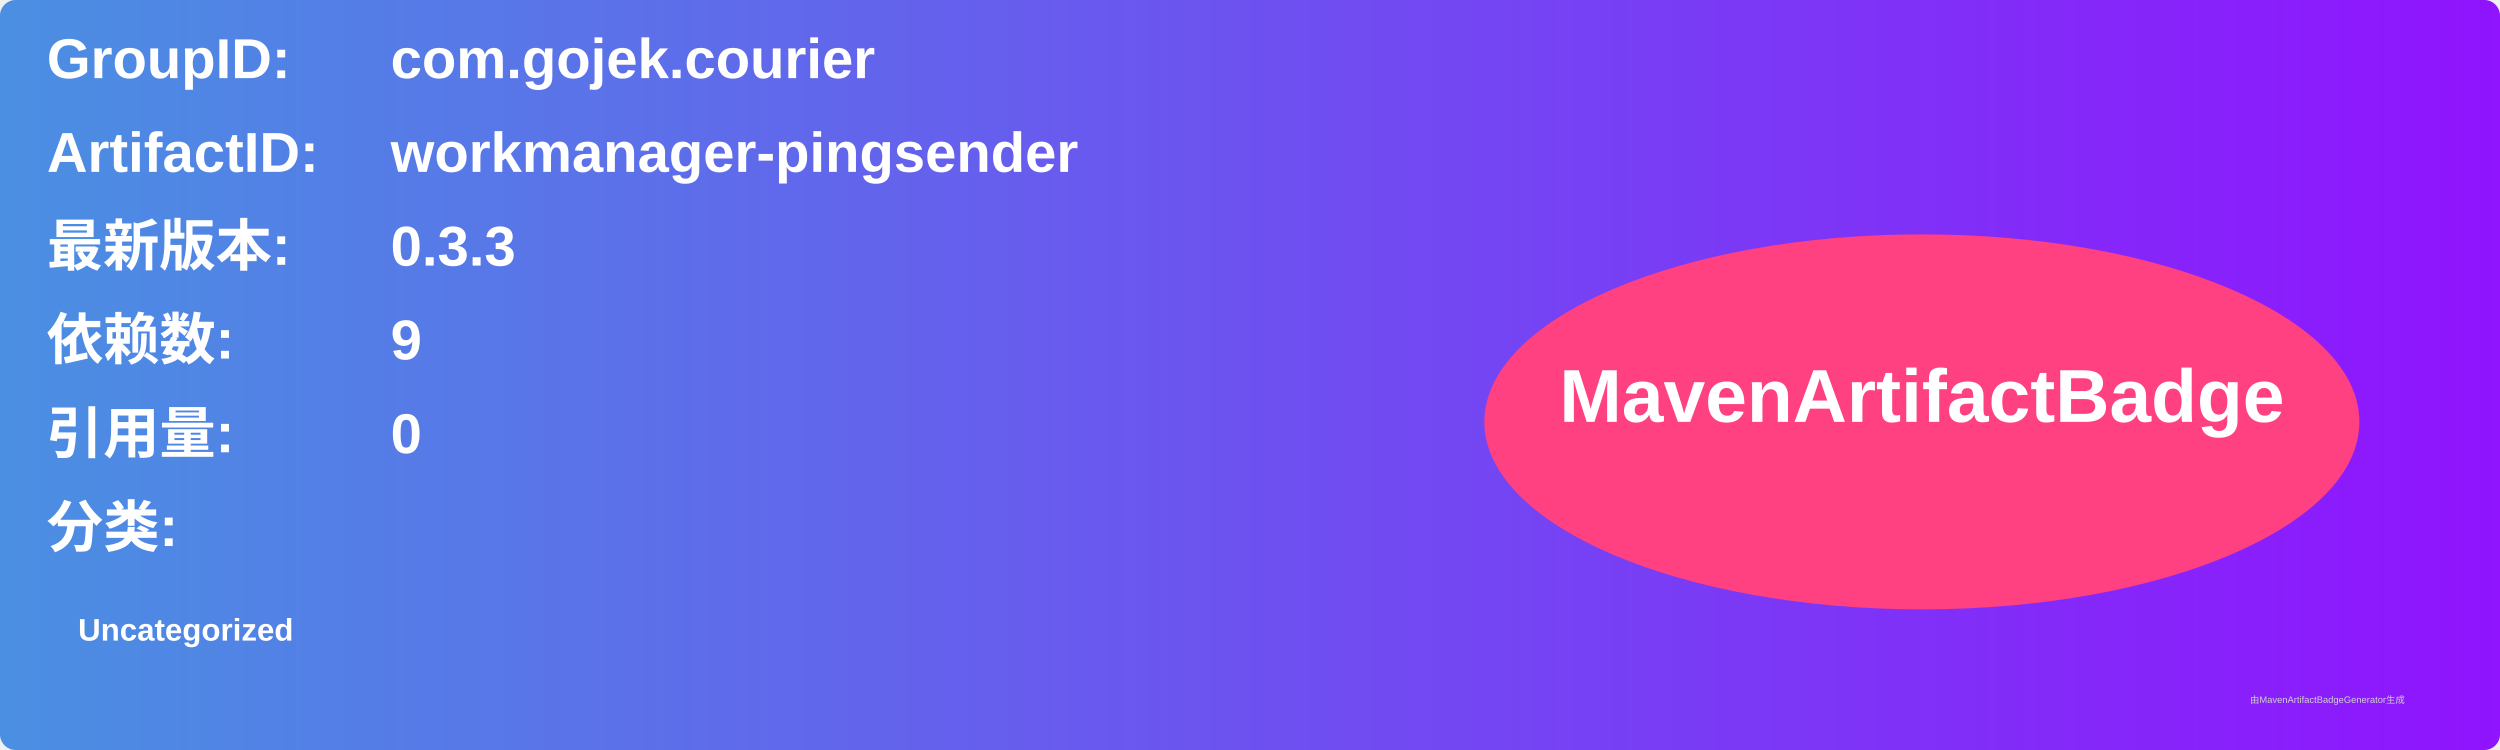
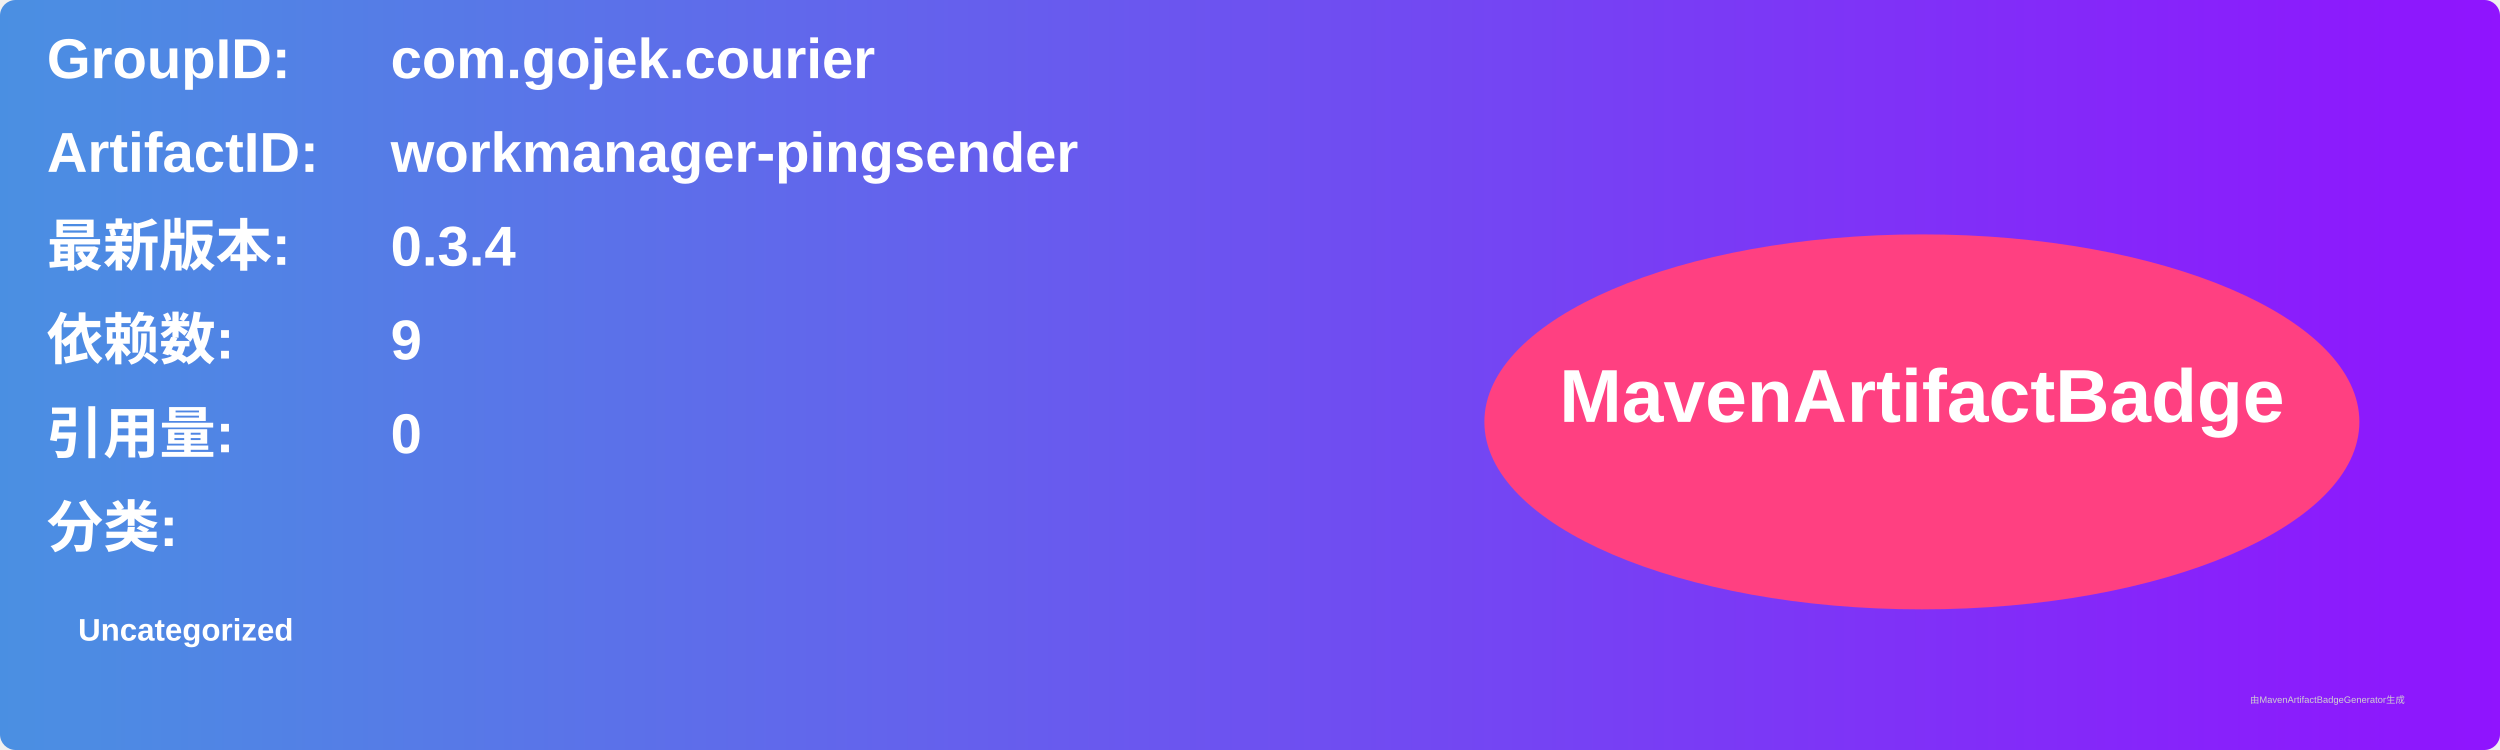
<svg xmlns="http://www.w3.org/2000/svg" width="800" height="240" viewBox="0 0 800 240">
  <linearGradient id="grad" x1="0%" y1="0%" x2="100%" y2="0%">
    <stop offset="0%" stop-color="#4a90e2" />
    <stop offset="100%" stop-color="#9013fe" />
  </linearGradient>
  <rect width="100%" height="100%" rx="5" ry="5" fill="url(#grad)" />
  <g transform="translate(15, 15)">
    <text x="0" y="10" font-family="Arial" font-size="18" fill="white" font-weight="bold" width="260">GroupID:</text>
    <text x="110" y="10" font-family="Arial" font-size="18" fill="white" font-weight="bold" width="460">com.gojek.courier</text>
    <text x="0" y="40" font-family="Arial" font-size="18" fill="white" font-weight="bold" width="260">ArtifactID:</text>
    <text x="110" y="40" font-family="Arial" font-size="18" fill="white" font-weight="bold" width="460">workmanager-pingsender</text>
    <text x="0" y="70" font-family="Arial" font-size="18" fill="white" font-weight="bold">最新版本:</text>
    <text x="110" y="70" font-family="Arial" font-size="18" fill="white" font-weight="bold">
-       <tspan font-weight="bold">0.3.3</tspan>
+       <tspan font-weight="bold">0.3.4</tspan>
    </text>
    <text x="0" y="100" font-family="Arial" font-size="18" fill="white" font-weight="bold">依赖数: </text>
    <text x="110" y="100" font-family="Arial" font-size="18" fill="white">
      <tspan font-weight="bold">9</tspan>
    </text>
    <text x="0" y="130" font-family="Arial" font-size="18" fill="white" font-weight="bold">引用量: </text>
    <text x="110" y="130" font-family="Arial" font-size="18" fill="white">
      <tspan font-weight="bold">0</tspan>
    </text>
    <text x="0" y="160" font-family="Arial" font-size="18" fill="white" font-weight="bold">分类:</text>
    <text x="10" y="190" font-family="Arial" font-size="10" fill="white">
      <tspan font-weight="bold">Uncategorized</tspan>
    </text>
    <ellipse cx="600" cy="120" rx="140" ry="60" fill="#ff4081" />
    <text x="600" y="120" text-anchor="middle" font-family="Arial" font-size="24" fill="white" font-weight="bold">MavenArtifactBadge</text>
  </g>
  <text x="720" y="225" font-family="Arial" font-size="3" fill="#d0d0d0">由MavenArtifactBadgeGenerator生成</text>
</svg>
